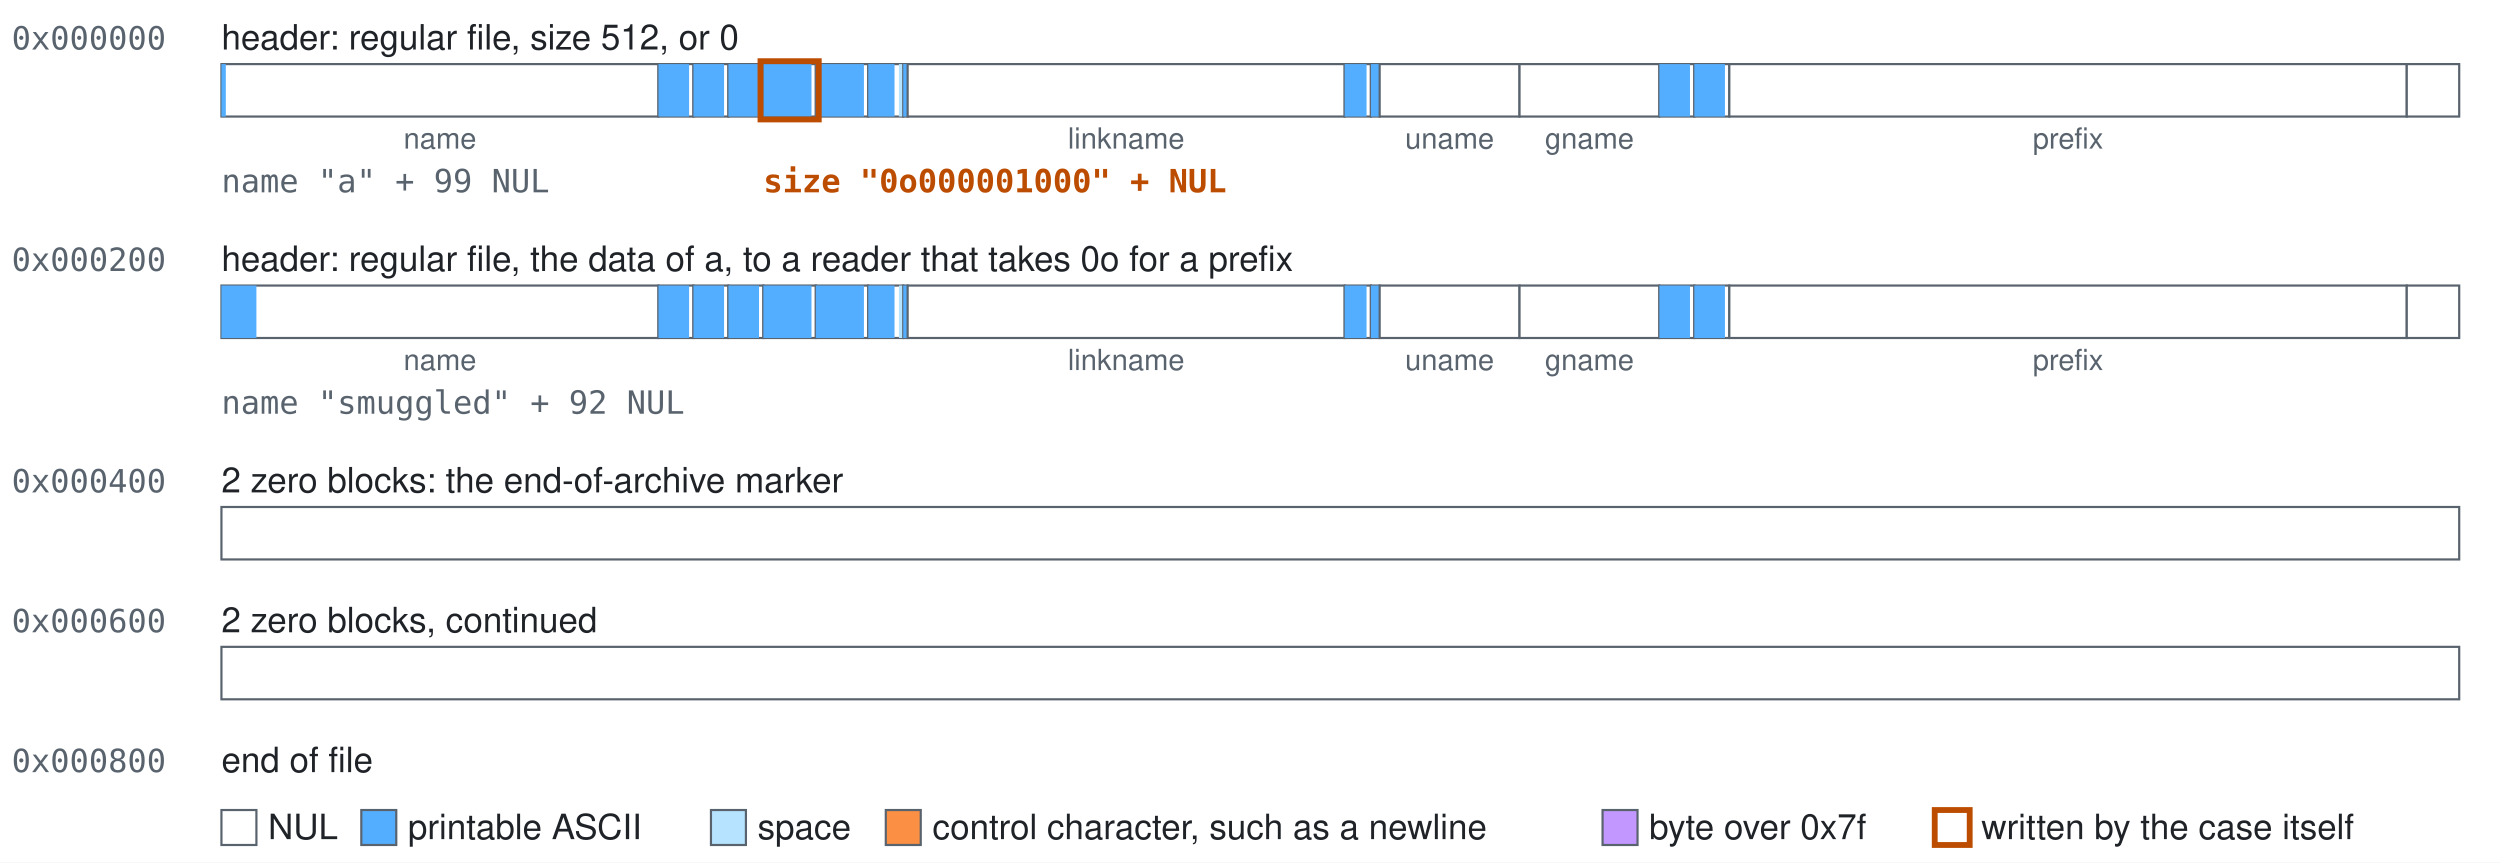
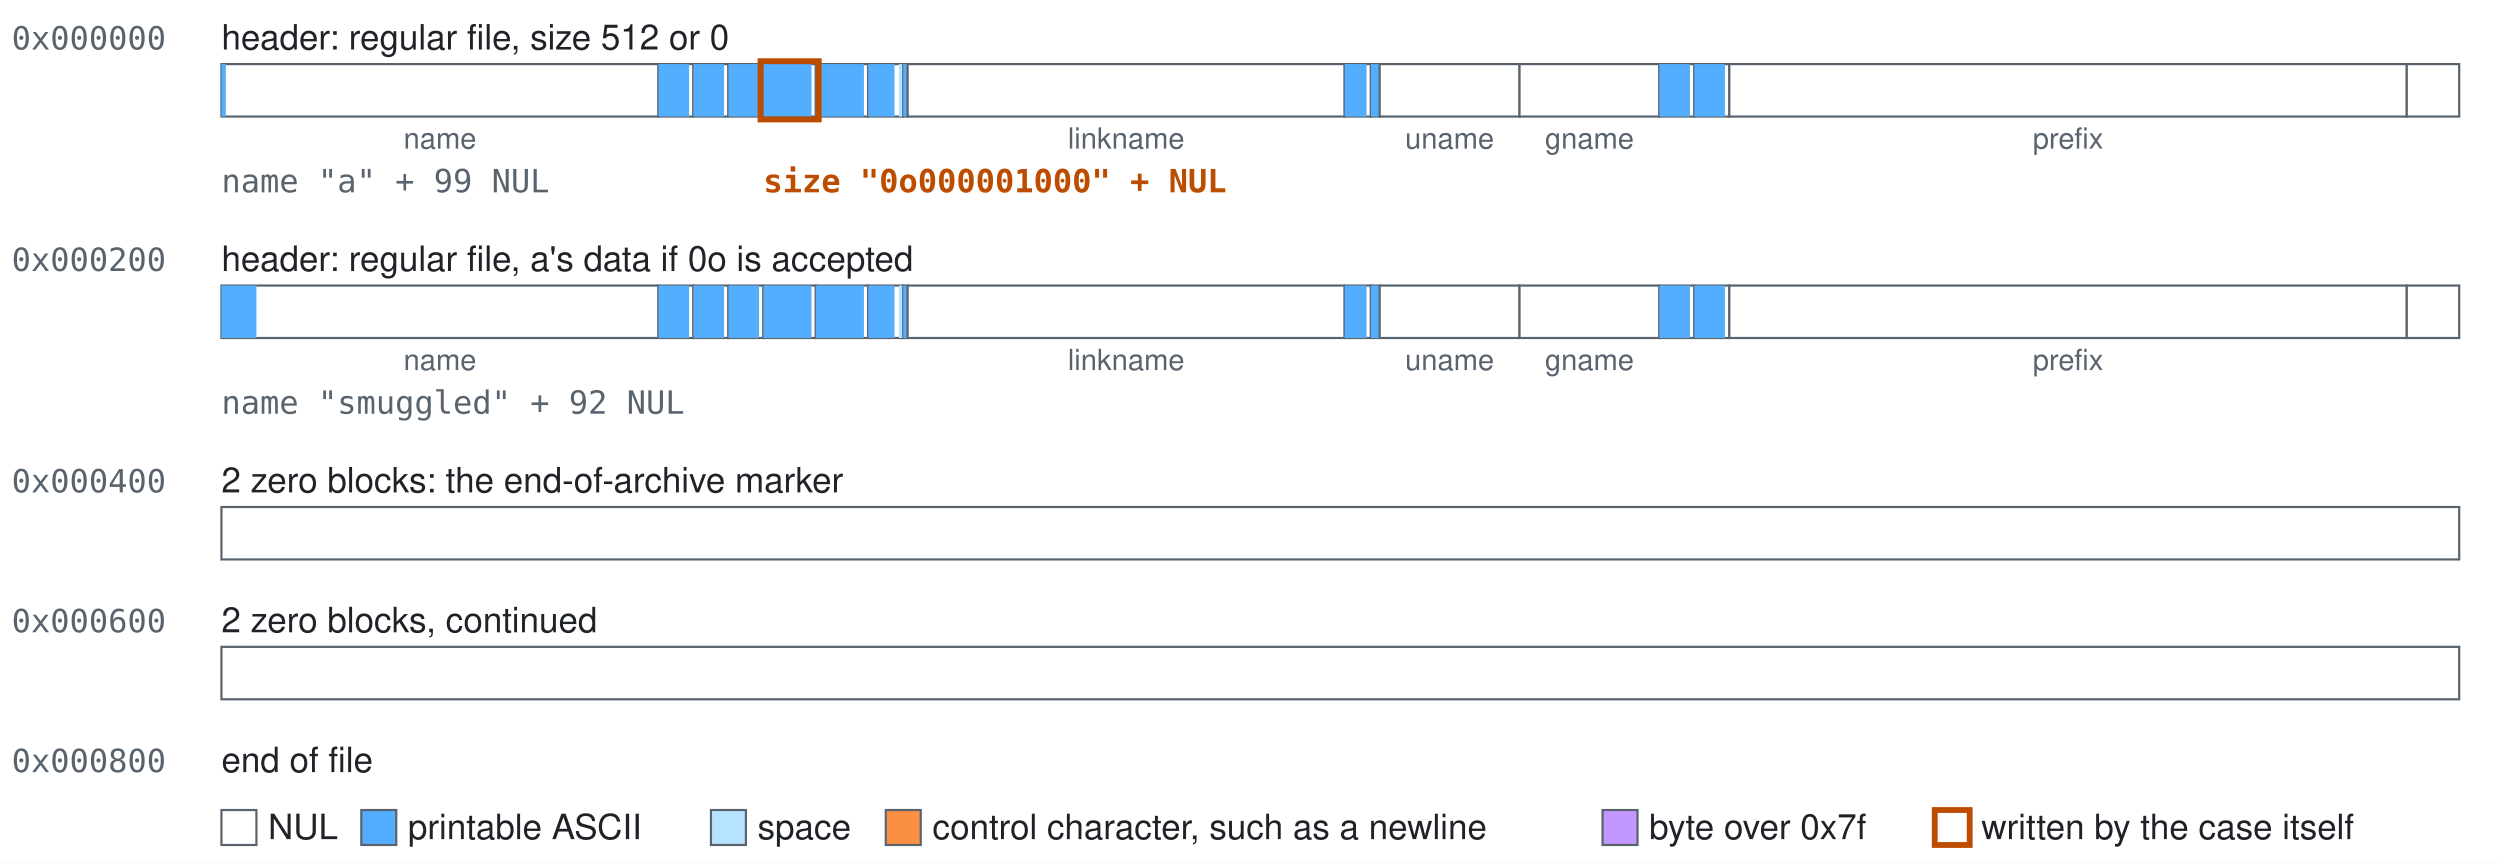
<svg xmlns="http://www.w3.org/2000/svg" class="blocks" width="858" height="296" viewBox="0 0 858 296" role="img">
  <style>.blocks{font-family:-apple-system, BlinkMacSystemFont, 'Segoe UI', Helvetica, Arial, sans-serif;font-size:12px;fill:#1f2328}.blocks-mono{font-family:ui-monospace,SFMono-Regular,Menlo,Consolas,monospace;font-size:11px;fill:#59636e}.blocks-accent{fill:#bc4c00;font-weight:600}.blocks-small{font-size:10px;text-anchor:middle;fill:#59636e}.blocks-field{fill:#ffffff;stroke:#59636e;stroke-width:0.75}.blocks-nul{fill:#ffffff}.blocks-text{fill:#54aeff}.blocks-space{fill:#b6e3ff}.blocks-control{fill:#fb8f44}.blocks-high{fill:#c297ff}.blocks-explicit{fill:none;stroke:#bc4c00;stroke-width:2}</style>
  <rect width="100%" height="100%" fill="#ffffff" />
  <text class="blocks-mono" x="4" y="17">0x000000</text>
-   <text x="76" y="17">header: regular file, size 512, or 0</text>
+   <text x="76" y="17">header: regular file, size 512 or 0</text>
  <g>
    <rect class="blocks-field" x="76" y="22" width="150" height="18" />
    <rect class="blocks-text" x="76" y="22" width="1.5" height="18" />
  </g>
  <text class="blocks-small" x="151" y="51">name</text>
  <g>
    <rect class="blocks-field" x="226" y="22" width="12" height="18" />
    <rect class="blocks-text" x="226" y="22" width="10.5" height="18" />
  </g>
  <g>
    <rect class="blocks-field" x="238" y="22" width="12" height="18" />
    <rect class="blocks-text" x="238" y="22" width="10.5" height="18" />
  </g>
  <g>
    <rect class="blocks-field" x="250" y="22" width="12" height="18" />
    <rect class="blocks-text" x="250" y="22" width="10.5" height="18" />
  </g>
  <g>
    <rect class="blocks-field" x="262" y="22" width="18" height="18" />
    <rect class="blocks-text" x="262" y="22" width="16.5" height="18" />
  </g>
  <g>
    <rect class="blocks-field" x="280" y="22" width="18" height="18" />
    <rect class="blocks-text" x="280" y="22" width="16.5" height="18" />
  </g>
  <g>
    <rect class="blocks-field" x="298" y="22" width="12" height="18" />
    <rect class="blocks-text" x="298" y="22" width="9" height="18" />
    <rect class="blocks-space" x="308.5" y="22" width="1.5" height="18" />
  </g>
  <g>
    <rect class="blocks-field" x="310" y="22" width="1.5" height="18" />
    <rect class="blocks-text" x="310" y="22" width="1.5" height="18" />
  </g>
  <g>
    <rect class="blocks-field" x="311.5" y="22" width="150" height="18" />
  </g>
  <text class="blocks-small" x="386.5" y="51">linkname</text>
  <g>
    <rect class="blocks-field" x="461.5" y="22" width="9" height="18" />
    <rect class="blocks-text" x="461.5" y="22" width="7.5" height="18" />
  </g>
  <g>
    <rect class="blocks-field" x="470.5" y="22" width="3" height="18" />
    <rect class="blocks-text" x="470.5" y="22" width="3" height="18" />
  </g>
  <g>
    <rect class="blocks-field" x="473.5" y="22" width="48" height="18" />
  </g>
  <text class="blocks-small" x="497.5" y="51">uname</text>
  <g>
    <rect class="blocks-field" x="521.5" y="22" width="48" height="18" />
  </g>
  <text class="blocks-small" x="545.5" y="51">gname</text>
  <g>
    <rect class="blocks-field" x="569.5" y="22" width="12" height="18" />
    <rect class="blocks-text" x="569.5" y="22" width="10.5" height="18" />
  </g>
  <g>
    <rect class="blocks-field" x="581.5" y="22" width="12" height="18" />
    <rect class="blocks-text" x="581.5" y="22" width="10.5" height="18" />
  </g>
  <g>
    <rect class="blocks-field" x="593.5" y="22" width="232.5" height="18" />
  </g>
  <text class="blocks-small" x="709.75" y="51">prefix</text>
  <g>
    <rect class="blocks-field" x="826" y="22" width="18" height="18" />
  </g>
  <rect class="blocks-explicit" x="261" y="21" width="20" height="20" />
  <text class="blocks-mono" x="76" y="66">name "a" + 99 NUL</text>
  <text class="blocks-mono blocks-accent" x="262" y="66">size "0o000001000" + NUL</text>
  <text class="blocks-mono" x="4" y="93">0x000200</text>
-   <text x="76" y="93">header: regular file, the data of a, to a reader that takes 0o for a prefix</text>
+   <text x="76" y="93">header: regular file, a's data if 0o is accepted</text>
  <g>
    <rect class="blocks-field" x="76" y="98" width="150" height="18" />
    <rect class="blocks-text" x="76" y="98" width="12" height="18" />
  </g>
  <text class="blocks-small" x="151" y="127">name</text>
  <g>
    <rect class="blocks-field" x="226" y="98" width="12" height="18" />
    <rect class="blocks-text" x="226" y="98" width="10.5" height="18" />
  </g>
  <g>
    <rect class="blocks-field" x="238" y="98" width="12" height="18" />
    <rect class="blocks-text" x="238" y="98" width="10.5" height="18" />
  </g>
  <g>
    <rect class="blocks-field" x="250" y="98" width="12" height="18" />
    <rect class="blocks-text" x="250" y="98" width="10.5" height="18" />
  </g>
  <g>
    <rect class="blocks-field" x="262" y="98" width="18" height="18" />
    <rect class="blocks-text" x="262" y="98" width="16.5" height="18" />
  </g>
  <g>
    <rect class="blocks-field" x="280" y="98" width="18" height="18" />
    <rect class="blocks-text" x="280" y="98" width="16.5" height="18" />
  </g>
  <g>
    <rect class="blocks-field" x="298" y="98" width="12" height="18" />
    <rect class="blocks-text" x="298" y="98" width="9" height="18" />
    <rect class="blocks-space" x="308.5" y="98" width="1.5" height="18" />
  </g>
  <g>
    <rect class="blocks-field" x="310" y="98" width="1.5" height="18" />
    <rect class="blocks-text" x="310" y="98" width="1.5" height="18" />
  </g>
  <g>
    <rect class="blocks-field" x="311.5" y="98" width="150" height="18" />
  </g>
  <text class="blocks-small" x="386.5" y="127">linkname</text>
  <g>
    <rect class="blocks-field" x="461.5" y="98" width="9" height="18" />
    <rect class="blocks-text" x="461.5" y="98" width="7.5" height="18" />
  </g>
  <g>
    <rect class="blocks-field" x="470.5" y="98" width="3" height="18" />
    <rect class="blocks-text" x="470.5" y="98" width="3" height="18" />
  </g>
  <g>
    <rect class="blocks-field" x="473.5" y="98" width="48" height="18" />
  </g>
  <text class="blocks-small" x="497.5" y="127">uname</text>
  <g>
    <rect class="blocks-field" x="521.5" y="98" width="48" height="18" />
  </g>
  <text class="blocks-small" x="545.5" y="127">gname</text>
  <g>
    <rect class="blocks-field" x="569.5" y="98" width="12" height="18" />
    <rect class="blocks-text" x="569.5" y="98" width="10.5" height="18" />
  </g>
  <g>
    <rect class="blocks-field" x="581.5" y="98" width="12" height="18" />
    <rect class="blocks-text" x="581.5" y="98" width="10.5" height="18" />
  </g>
  <g>
    <rect class="blocks-field" x="593.5" y="98" width="232.5" height="18" />
  </g>
  <text class="blocks-small" x="709.75" y="127">prefix</text>
  <g>
    <rect class="blocks-field" x="826" y="98" width="18" height="18" />
  </g>
  <text class="blocks-mono" x="76" y="142">name "smuggled" + 92 NUL</text>
  <text class="blocks-mono" x="4" y="169">0x000400</text>
  <text x="76" y="169">2 zero blocks: the end-of-archive marker</text>
  <g>
    <rect class="blocks-field" x="76" y="174" width="768" height="18" />
  </g>
  <text class="blocks-mono" x="4" y="217">0x000600</text>
  <text x="76" y="217">2 zero blocks, continued</text>
  <g>
    <rect class="blocks-field" x="76" y="222" width="768" height="18" />
  </g>
  <text class="blocks-mono" x="4" y="265">0x000800</text>
  <text x="76" y="265">end of file</text>
  <rect class="blocks-field blocks-nul" x="76" y="278" width="12" height="12" />
  <text x="92" y="288">NUL</text>
  <rect class="blocks-field blocks-text" x="124" y="278" width="12" height="12" />
  <text x="140" y="288">printable ASCII</text>
  <rect class="blocks-field blocks-space" x="244" y="278" width="12" height="12" />
  <text x="260" y="288">space</text>
  <rect class="blocks-field blocks-control" x="304" y="278" width="12" height="12" />
  <text x="320" y="288">control character, such as a newline</text>
  <rect class="blocks-field blocks-high" x="550" y="278" width="12" height="12" />
  <text x="566" y="288">byte over 0x7f</text>
  <rect class="blocks-field blocks-explicit" x="664" y="278" width="12" height="12" />
  <text x="680" y="288">written by the case itself</text>
</svg>
